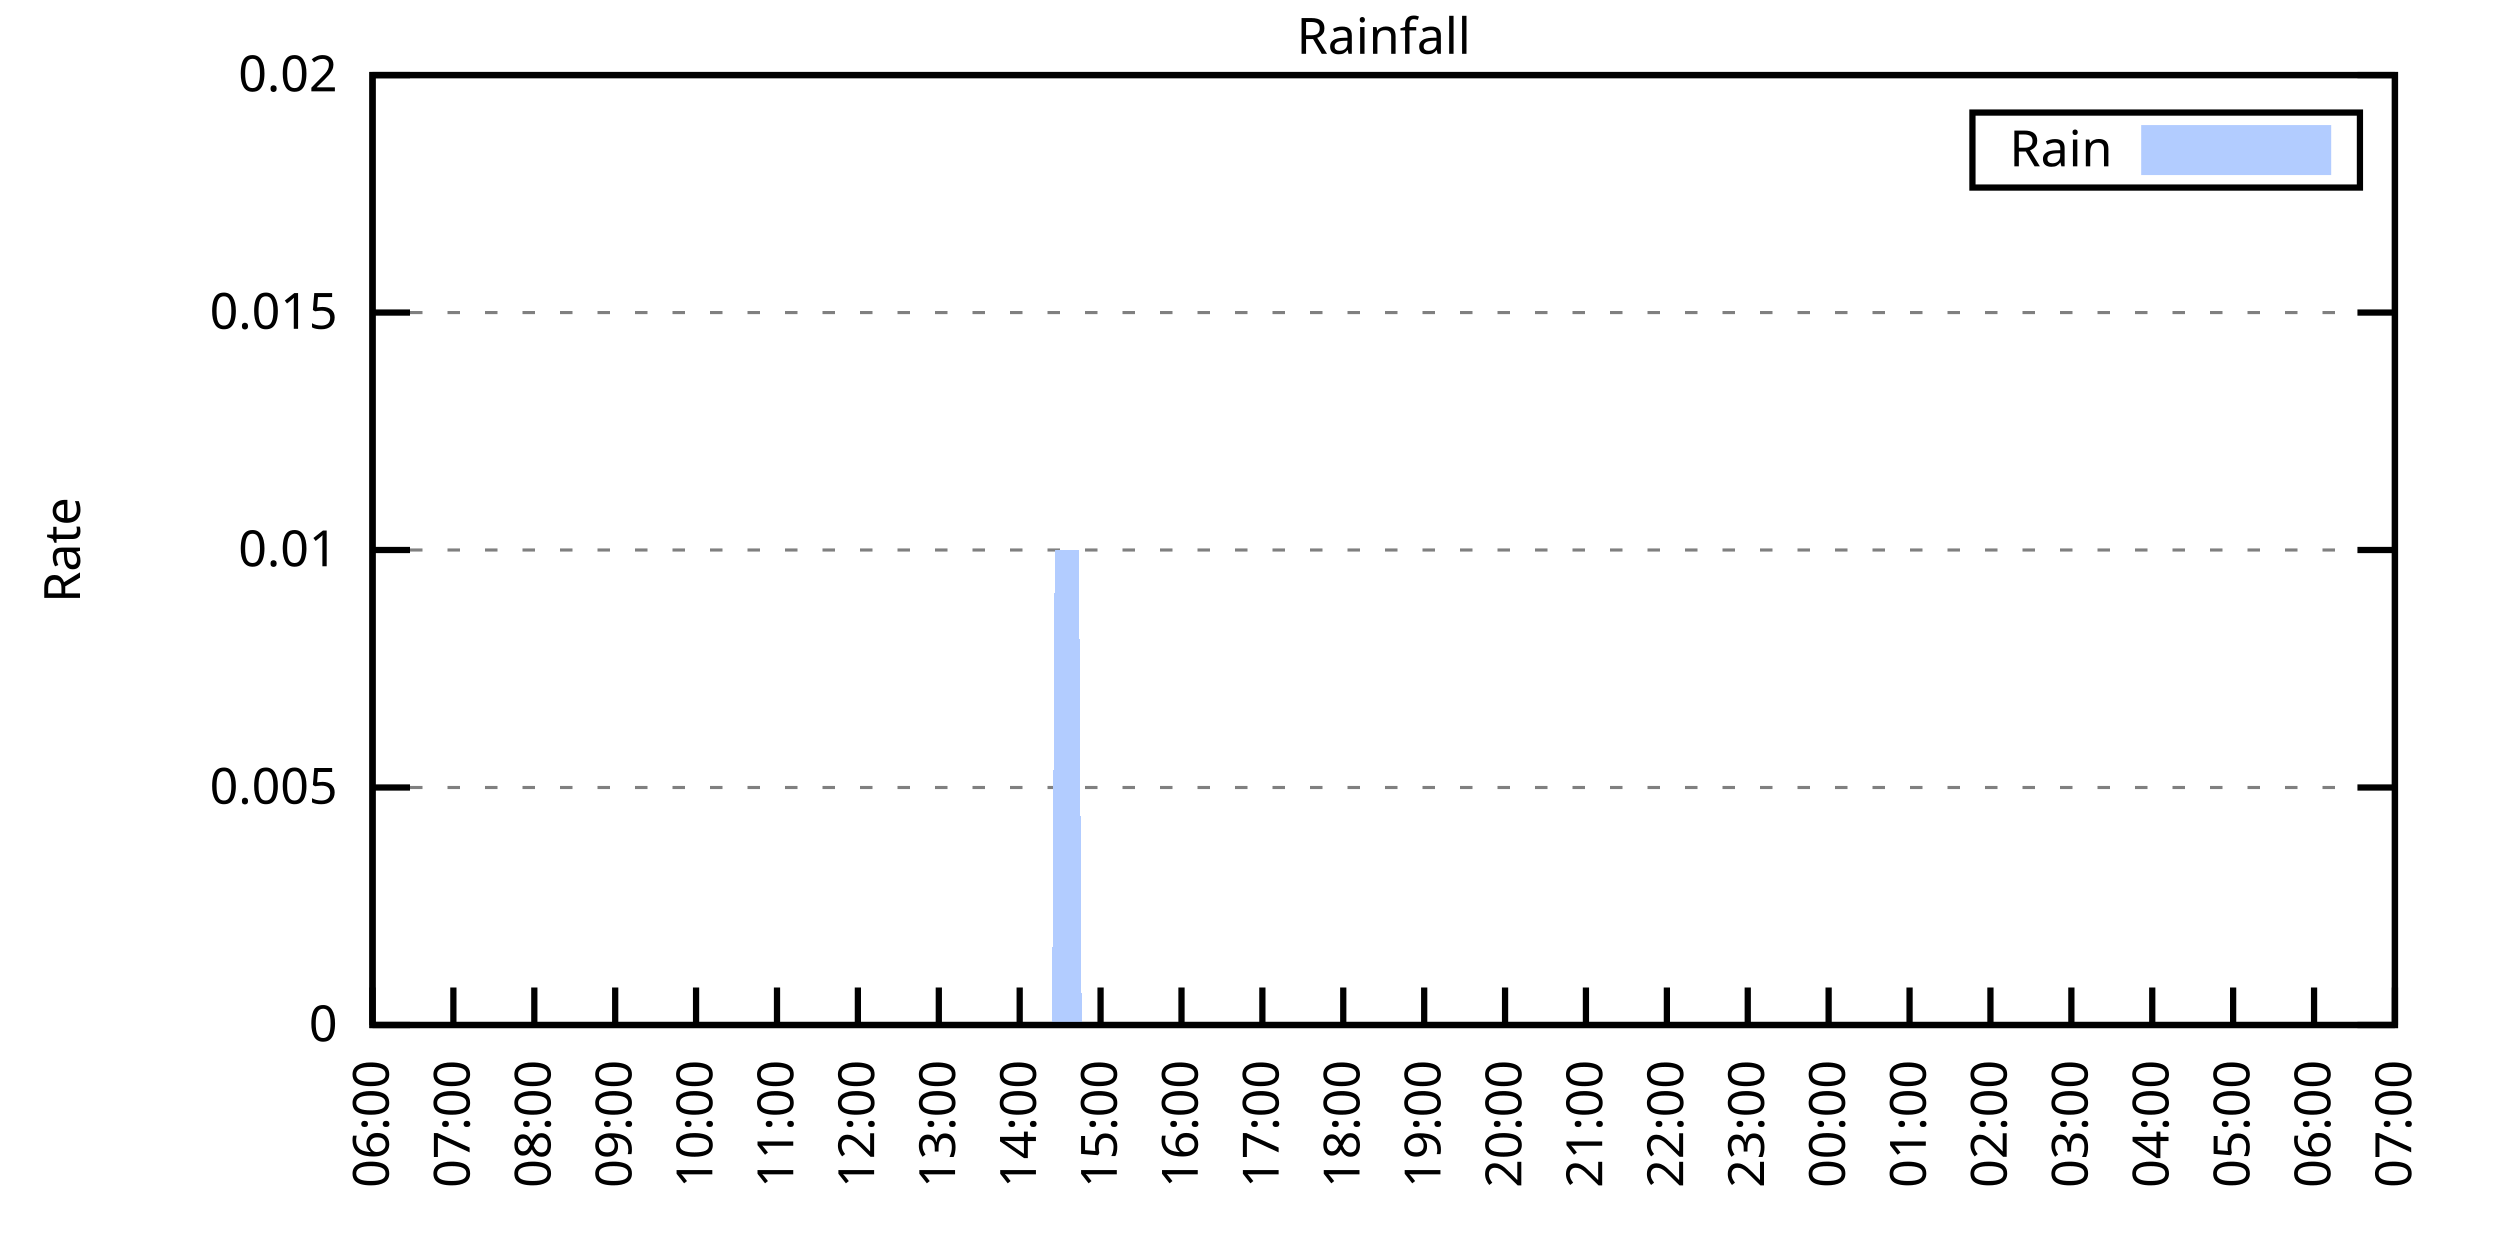
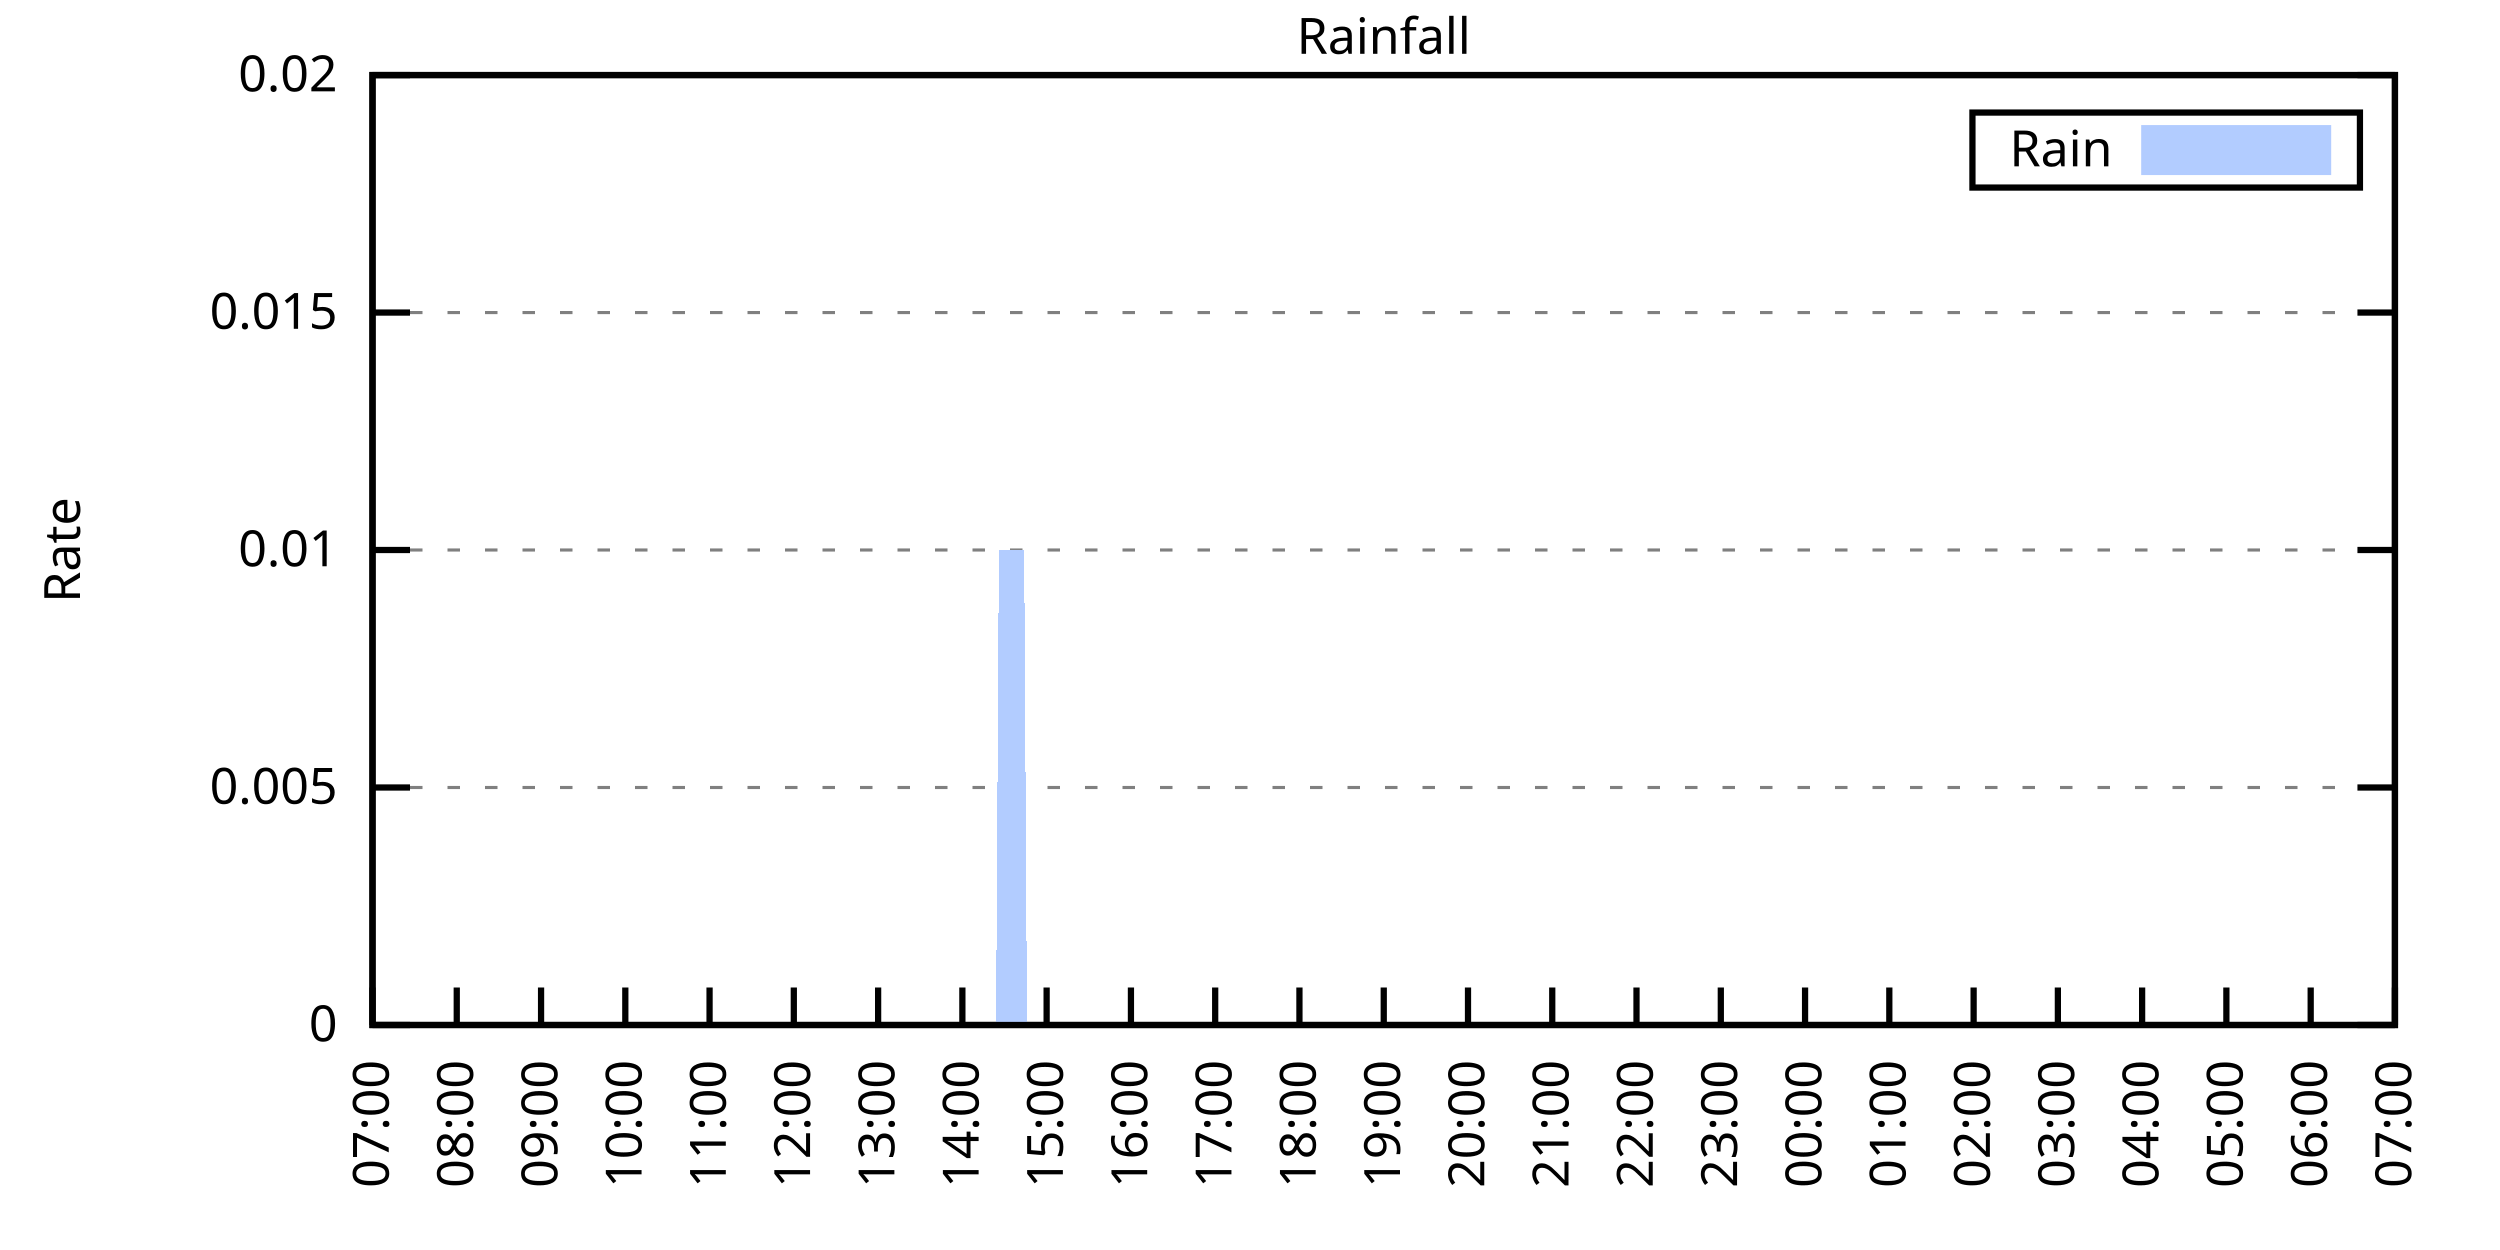
<svg xmlns="http://www.w3.org/2000/svg" xmlns:xlink="http://www.w3.org/1999/xlink" width="400" height="200" viewBox="0 0 400 200">
  <g id="gnuplot_canvas">
    <rect x="0" y="0" width="400" height="200" fill="none" />
    <defs>
      <circle id="gpDot" r="0.5" stroke-width="0.5" stroke="currentColor" />
      <path id="gpPt0" stroke-width="0.333" stroke="currentColor" d="M-1,0 h2 M0,-1 v2" />
      <path id="gpPt1" stroke-width="0.333" stroke="currentColor" d="M-1,-1 L1,1 M1,-1 L-1,1" />
      <path id="gpPt2" stroke-width="0.333" stroke="currentColor" d="M-1,0 L1,0 M0,-1 L0,1 M-1,-1 L1,1 M-1,1 L1,-1" />
      <rect id="gpPt3" stroke-width="0.333" stroke="currentColor" x="-1" y="-1" width="2" height="2" />
      <rect id="gpPt4" stroke-width="0.333" stroke="currentColor" fill="currentColor" x="-1" y="-1" width="2" height="2" />
      <circle id="gpPt5" stroke-width="0.333" stroke="currentColor" cx="0" cy="0" r="1" />
      <use xlink:href="#gpPt5" id="gpPt6" fill="currentColor" stroke="none" />
      <path id="gpPt7" stroke-width="0.333" stroke="currentColor" d="M0,-1.33 L-1.33,0.67 L1.33,0.67 z" />
      <use xlink:href="#gpPt7" id="gpPt8" fill="currentColor" stroke="none" />
      <use xlink:href="#gpPt7" id="gpPt9" stroke="currentColor" transform="rotate(180)" />
      <use xlink:href="#gpPt9" id="gpPt10" fill="currentColor" stroke="none" />
      <use xlink:href="#gpPt3" id="gpPt11" stroke="currentColor" transform="rotate(45)" />
      <use xlink:href="#gpPt11" id="gpPt12" fill="currentColor" stroke="none" />
      <path id="gpPt13" stroke-width="0.333" stroke="currentColor" d="M0,1.330 L1.265,0.411 L0.782,-1.067 L-0.782,-1.076 L-1.265,0.411 z" />
      <use xlink:href="#gpPt13" id="gpPt14" fill="currentColor" stroke="none" />
      <filter id="textbox" filterUnits="objectBoundingBox" x="0" y="0" height="1" width="1">
        <feFlood flood-color="white" flood-opacity="1" result="bgnd" />
        <feComposite in="SourceGraphic" in2="bgnd" operator="atop" />
      </filter>
      <filter id="greybox" filterUnits="objectBoundingBox" x="0" y="0" height="1" width="1">
        <feFlood flood-color="lightgrey" flood-opacity="1" result="grey" />
        <feComposite in="SourceGraphic" in2="grey" operator="atop" />
      </filter>
    </defs>
    <g fill="none" color="white" stroke="currentColor" stroke-width="1.00" stroke-linecap="butt" stroke-linejoin="miter">
</g>
    <g fill="none" color="black" stroke="currentColor" stroke-width="1.00" stroke-linecap="butt" stroke-linejoin="miter">
      <g stroke="none" shape-rendering="crispEdges">
        <polygon fill="rgb(255, 255, 255)" points="59.60,164.00 383.18,164.00 383.18,12.02 59.60,12.02 " />
      </g>
    </g>
    <g fill="none" color="black" stroke="currentColor" stroke-width="1.00" stroke-linecap="butt" stroke-linejoin="miter">
</g>
    <g fill="none" color="black" stroke="black" stroke-width="0.50" stroke-linecap="butt" stroke-linejoin="miter">
</g>
    <g fill="none" color="gray" stroke="currentColor" stroke-width="0.50" stroke-linecap="butt" stroke-linejoin="miter">
      <path stroke="gray" stroke-dasharray="2,4" class="gridline" d="M59.60,164.00 L383.19,164.00  " />
    </g>
    <g fill="none" color="gray" stroke="gray" stroke-width="1.00" stroke-linecap="butt" stroke-linejoin="miter">
</g>
    <g fill="none" color="black" stroke="currentColor" stroke-width="1.00" stroke-linecap="butt" stroke-linejoin="miter">
      <path stroke="black" d="M59.60,164.00 L65.60,164.00 M383.19,164.00 L377.19,164.00  " />
      <g transform="translate(54.00,166.60)" stroke="none" fill="black" font-family="Sans" font-size="8.00" text-anchor="end">
        <text>
          <tspan font-family="Sans"> 0</tspan>
        </text>
      </g>
    </g>
    <g fill="none" color="black" stroke="currentColor" stroke-width="1.00" stroke-linecap="butt" stroke-linejoin="miter">
</g>
    <g fill="none" color="black" stroke="black" stroke-width="0.50" stroke-linecap="butt" stroke-linejoin="miter">
</g>
    <g fill="none" color="gray" stroke="currentColor" stroke-width="0.50" stroke-linecap="butt" stroke-linejoin="miter">
      <path stroke="gray" stroke-dasharray="2,4" class="gridline" d="M59.60,126.00 L383.19,126.00  " />
    </g>
    <g fill="none" color="gray" stroke="gray" stroke-width="1.00" stroke-linecap="butt" stroke-linejoin="miter">
</g>
    <g fill="none" color="black" stroke="currentColor" stroke-width="1.00" stroke-linecap="butt" stroke-linejoin="miter">
      <path stroke="black" d="M59.60,126.00 L65.60,126.00 M383.19,126.00 L377.19,126.00  " />
      <g transform="translate(54.00,128.60)" stroke="none" fill="black" font-family="Sans" font-size="8.00" text-anchor="end">
        <text>
          <tspan font-family="Sans"> 0.005</tspan>
        </text>
      </g>
    </g>
    <g fill="none" color="black" stroke="currentColor" stroke-width="1.00" stroke-linecap="butt" stroke-linejoin="miter">
</g>
    <g fill="none" color="black" stroke="black" stroke-width="0.50" stroke-linecap="butt" stroke-linejoin="miter">
</g>
    <g fill="none" color="gray" stroke="currentColor" stroke-width="0.50" stroke-linecap="butt" stroke-linejoin="miter">
      <path stroke="gray" stroke-dasharray="2,4" class="gridline" d="M59.60,88.00 L383.19,88.00  " />
    </g>
    <g fill="none" color="gray" stroke="gray" stroke-width="1.00" stroke-linecap="butt" stroke-linejoin="miter">
</g>
    <g fill="none" color="black" stroke="currentColor" stroke-width="1.00" stroke-linecap="butt" stroke-linejoin="miter">
      <path stroke="black" d="M59.60,88.00 L65.60,88.00 M383.19,88.00 L377.19,88.00  " />
      <g transform="translate(54.00,90.60)" stroke="none" fill="black" font-family="Sans" font-size="8.00" text-anchor="end">
        <text>
          <tspan font-family="Sans"> 0.01</tspan>
        </text>
      </g>
    </g>
    <g fill="none" color="black" stroke="currentColor" stroke-width="1.00" stroke-linecap="butt" stroke-linejoin="miter">
</g>
    <g fill="none" color="black" stroke="black" stroke-width="0.50" stroke-linecap="butt" stroke-linejoin="miter">
</g>
    <g fill="none" color="gray" stroke="currentColor" stroke-width="0.50" stroke-linecap="butt" stroke-linejoin="miter">
      <path stroke="gray" stroke-dasharray="2,4" class="gridline" d="M59.60,50.01 L383.19,50.01  " />
    </g>
    <g fill="none" color="gray" stroke="gray" stroke-width="1.00" stroke-linecap="butt" stroke-linejoin="miter">
</g>
    <g fill="none" color="black" stroke="currentColor" stroke-width="1.00" stroke-linecap="butt" stroke-linejoin="miter">
      <path stroke="black" d="M59.60,50.01 L65.60,50.01 M383.19,50.01 L377.19,50.01  " />
      <g transform="translate(54.00,52.61)" stroke="none" fill="black" font-family="Sans" font-size="8.00" text-anchor="end">
        <text>
          <tspan font-family="Sans"> 0.015</tspan>
        </text>
      </g>
    </g>
    <g fill="none" color="black" stroke="currentColor" stroke-width="1.00" stroke-linecap="butt" stroke-linejoin="miter">
</g>
    <g fill="none" color="black" stroke="black" stroke-width="0.50" stroke-linecap="butt" stroke-linejoin="miter">
</g>
    <g fill="none" color="gray" stroke="currentColor" stroke-width="0.50" stroke-linecap="butt" stroke-linejoin="miter">
      <path stroke="gray" stroke-dasharray="2,4" class="gridline" d="M59.60,12.01 L383.19,12.01  " />
    </g>
    <g fill="none" color="gray" stroke="gray" stroke-width="1.00" stroke-linecap="butt" stroke-linejoin="miter">
</g>
    <g fill="none" color="black" stroke="currentColor" stroke-width="1.00" stroke-linecap="butt" stroke-linejoin="miter">
      <path stroke="black" d="M59.60,12.01 L65.60,12.01 M383.19,12.01 L377.19,12.01  " />
      <g transform="translate(54.00,14.61)" stroke="none" fill="black" font-family="Sans" font-size="8.00" text-anchor="end">
        <text>
          <tspan font-family="Sans"> 0.02</tspan>
        </text>
      </g>
    </g>
    <g fill="none" color="black" stroke="currentColor" stroke-width="1.00" stroke-linecap="butt" stroke-linejoin="miter">
      <path stroke="black" d="M59.60,164.00 L59.60,158.00  " />
      <g transform="translate(62.20,169.60) rotate(270.00)" stroke="none" fill="black" font-family="Sans" font-size="8.00" text-anchor="end">
        <text>
-           <tspan font-family="Sans">06:00</tspan>
-         </text>
-       </g>
-     </g>
-     <g fill="none" color="black" stroke="currentColor" stroke-width="1.00" stroke-linecap="butt" stroke-linejoin="miter">
-       <path stroke="black" d="M72.54,164.00 L72.54,158.00  " />
-       <g transform="translate(75.14,169.60) rotate(270.00)" stroke="none" fill="black" font-family="Sans" font-size="8.00" text-anchor="end">
-         <text>
          <tspan font-family="Sans">07:00</tspan>
        </text>
      </g>
    </g>
    <g fill="none" color="black" stroke="currentColor" stroke-width="1.00" stroke-linecap="butt" stroke-linejoin="miter">
-       <path stroke="black" d="M85.49,164.00 L85.49,158.00  " />
-       <g transform="translate(88.09,169.60) rotate(270.00)" stroke="none" fill="black" font-family="Sans" font-size="8.00" text-anchor="end">
+       <path stroke="black" d="M73.08,164.00 L73.08,158.00  " />
+       <g transform="translate(75.68,169.60) rotate(270.00)" stroke="none" fill="black" font-family="Sans" font-size="8.00" text-anchor="end">
        <text>
          <tspan font-family="Sans">08:00</tspan>
        </text>
      </g>
    </g>
    <g fill="none" color="black" stroke="currentColor" stroke-width="1.00" stroke-linecap="butt" stroke-linejoin="miter">
-       <path stroke="black" d="M98.43,164.00 L98.43,158.00  " />
-       <g transform="translate(101.03,169.60) rotate(270.00)" stroke="none" fill="black" font-family="Sans" font-size="8.00" text-anchor="end">
+       <path stroke="black" d="M86.57,164.00 L86.57,158.00  " />
+       <g transform="translate(89.17,169.60) rotate(270.00)" stroke="none" fill="black" font-family="Sans" font-size="8.00" text-anchor="end">
        <text>
          <tspan font-family="Sans">09:00</tspan>
        </text>
      </g>
    </g>
    <g fill="none" color="black" stroke="currentColor" stroke-width="1.00" stroke-linecap="butt" stroke-linejoin="miter">
-       <path stroke="black" d="M111.37,164.00 L111.37,158.00  " />
-       <g transform="translate(113.97,169.60) rotate(270.00)" stroke="none" fill="black" font-family="Sans" font-size="8.00" text-anchor="end">
+       <path stroke="black" d="M100.05,164.00 L100.05,158.00  " />
+       <g transform="translate(102.65,169.60) rotate(270.00)" stroke="none" fill="black" font-family="Sans" font-size="8.00" text-anchor="end">
        <text>
          <tspan font-family="Sans">10:00</tspan>
        </text>
      </g>
    </g>
    <g fill="none" color="black" stroke="currentColor" stroke-width="1.00" stroke-linecap="butt" stroke-linejoin="miter">
-       <path stroke="black" d="M124.32,164.00 L124.32,158.00  " />
-       <g transform="translate(126.92,169.60) rotate(270.00)" stroke="none" fill="black" font-family="Sans" font-size="8.00" text-anchor="end">
+       <path stroke="black" d="M113.53,164.00 L113.53,158.00  " />
+       <g transform="translate(116.13,169.60) rotate(270.00)" stroke="none" fill="black" font-family="Sans" font-size="8.00" text-anchor="end">
        <text>
          <tspan font-family="Sans">11:00</tspan>
        </text>
      </g>
    </g>
    <g fill="none" color="black" stroke="currentColor" stroke-width="1.00" stroke-linecap="butt" stroke-linejoin="miter">
-       <path stroke="black" d="M137.26,164.00 L137.26,158.00  " />
-       <g transform="translate(139.86,169.60) rotate(270.00)" stroke="none" fill="black" font-family="Sans" font-size="8.00" text-anchor="end">
+       <path stroke="black" d="M127.01,164.00 L127.01,158.00  " />
+       <g transform="translate(129.61,169.60) rotate(270.00)" stroke="none" fill="black" font-family="Sans" font-size="8.00" text-anchor="end">
        <text>
          <tspan font-family="Sans">12:00</tspan>
        </text>
      </g>
    </g>
    <g fill="none" color="black" stroke="currentColor" stroke-width="1.00" stroke-linecap="butt" stroke-linejoin="miter">
-       <path stroke="black" d="M150.21,164.00 L150.21,158.00  " />
-       <g transform="translate(152.81,169.60) rotate(270.00)" stroke="none" fill="black" font-family="Sans" font-size="8.00" text-anchor="end">
+       <path stroke="black" d="M140.50,164.00 L140.50,158.00  " />
+       <g transform="translate(143.10,169.60) rotate(270.00)" stroke="none" fill="black" font-family="Sans" font-size="8.00" text-anchor="end">
        <text>
          <tspan font-family="Sans">13:00</tspan>
        </text>
      </g>
    </g>
    <g fill="none" color="black" stroke="currentColor" stroke-width="1.00" stroke-linecap="butt" stroke-linejoin="miter">
-       <path stroke="black" d="M163.15,164.00 L163.15,158.00  " />
-       <g transform="translate(165.75,169.60) rotate(270.00)" stroke="none" fill="black" font-family="Sans" font-size="8.00" text-anchor="end">
+       <path stroke="black" d="M153.98,164.00 L153.98,158.00  " />
+       <g transform="translate(156.58,169.60) rotate(270.00)" stroke="none" fill="black" font-family="Sans" font-size="8.00" text-anchor="end">
        <text>
          <tspan font-family="Sans">14:00</tspan>
        </text>
      </g>
    </g>
    <g fill="none" color="black" stroke="currentColor" stroke-width="1.00" stroke-linecap="butt" stroke-linejoin="miter">
-       <path stroke="black" d="M176.09,164.00 L176.09,158.00  " />
-       <g transform="translate(178.69,169.60) rotate(270.00)" stroke="none" fill="black" font-family="Sans" font-size="8.00" text-anchor="end">
+       <path stroke="black" d="M167.46,164.00 L167.46,158.00  " />
+       <g transform="translate(170.06,169.60) rotate(270.00)" stroke="none" fill="black" font-family="Sans" font-size="8.00" text-anchor="end">
        <text>
          <tspan font-family="Sans">15:00</tspan>
        </text>
      </g>
    </g>
    <g fill="none" color="black" stroke="currentColor" stroke-width="1.00" stroke-linecap="butt" stroke-linejoin="miter">
-       <path stroke="black" d="M189.04,164.00 L189.04,158.00  " />
-       <g transform="translate(191.64,169.60) rotate(270.00)" stroke="none" fill="black" font-family="Sans" font-size="8.00" text-anchor="end">
+       <path stroke="black" d="M180.95,164.00 L180.95,158.00  " />
+       <g transform="translate(183.55,169.60) rotate(270.00)" stroke="none" fill="black" font-family="Sans" font-size="8.00" text-anchor="end">
        <text>
          <tspan font-family="Sans">16:00</tspan>
        </text>
      </g>
    </g>
    <g fill="none" color="black" stroke="currentColor" stroke-width="1.00" stroke-linecap="butt" stroke-linejoin="miter">
-       <path stroke="black" d="M201.98,164.00 L201.98,158.00  " />
-       <g transform="translate(204.58,169.60) rotate(270.00)" stroke="none" fill="black" font-family="Sans" font-size="8.00" text-anchor="end">
+       <path stroke="black" d="M194.43,164.00 L194.43,158.00  " />
+       <g transform="translate(197.03,169.60) rotate(270.00)" stroke="none" fill="black" font-family="Sans" font-size="8.00" text-anchor="end">
        <text>
          <tspan font-family="Sans">17:00</tspan>
        </text>
      </g>
    </g>
    <g fill="none" color="black" stroke="currentColor" stroke-width="1.00" stroke-linecap="butt" stroke-linejoin="miter">
-       <path stroke="black" d="M214.92,164.00 L214.92,158.00  " />
-       <g transform="translate(217.52,169.60) rotate(270.00)" stroke="none" fill="black" font-family="Sans" font-size="8.00" text-anchor="end">
+       <path stroke="black" d="M207.91,164.00 L207.91,158.00  " />
+       <g transform="translate(210.51,169.60) rotate(270.00)" stroke="none" fill="black" font-family="Sans" font-size="8.00" text-anchor="end">
        <text>
          <tspan font-family="Sans">18:00</tspan>
        </text>
      </g>
    </g>
    <g fill="none" color="black" stroke="currentColor" stroke-width="1.00" stroke-linecap="butt" stroke-linejoin="miter">
-       <path stroke="black" d="M227.87,164.00 L227.87,158.00  " />
-       <g transform="translate(230.47,169.60) rotate(270.00)" stroke="none" fill="black" font-family="Sans" font-size="8.00" text-anchor="end">
+       <path stroke="black" d="M221.40,164.00 L221.40,158.00  " />
+       <g transform="translate(224.00,169.60) rotate(270.00)" stroke="none" fill="black" font-family="Sans" font-size="8.00" text-anchor="end">
        <text>
          <tspan font-family="Sans">19:00</tspan>
        </text>
      </g>
    </g>
    <g fill="none" color="black" stroke="currentColor" stroke-width="1.00" stroke-linecap="butt" stroke-linejoin="miter">
-       <path stroke="black" d="M240.81,164.00 L240.81,158.00  " />
-       <g transform="translate(243.41,169.60) rotate(270.00)" stroke="none" fill="black" font-family="Sans" font-size="8.00" text-anchor="end">
+       <path stroke="black" d="M234.88,164.00 L234.88,158.00  " />
+       <g transform="translate(237.48,169.60) rotate(270.00)" stroke="none" fill="black" font-family="Sans" font-size="8.00" text-anchor="end">
        <text>
          <tspan font-family="Sans">20:00</tspan>
        </text>
      </g>
    </g>
    <g fill="none" color="black" stroke="currentColor" stroke-width="1.00" stroke-linecap="butt" stroke-linejoin="miter">
-       <path stroke="black" d="M253.75,164.00 L253.75,158.00  " />
-       <g transform="translate(256.35,169.60) rotate(270.00)" stroke="none" fill="black" font-family="Sans" font-size="8.00" text-anchor="end">
+       <path stroke="black" d="M248.36,164.00 L248.36,158.00  " />
+       <g transform="translate(250.96,169.60) rotate(270.00)" stroke="none" fill="black" font-family="Sans" font-size="8.00" text-anchor="end">
        <text>
          <tspan font-family="Sans">21:00</tspan>
        </text>
      </g>
    </g>
    <g fill="none" color="black" stroke="currentColor" stroke-width="1.00" stroke-linecap="butt" stroke-linejoin="miter">
-       <path stroke="black" d="M266.70,164.00 L266.70,158.00  " />
-       <g transform="translate(269.30,169.60) rotate(270.00)" stroke="none" fill="black" font-family="Sans" font-size="8.00" text-anchor="end">
+       <path stroke="black" d="M261.84,164.00 L261.84,158.00  " />
+       <g transform="translate(264.44,169.60) rotate(270.00)" stroke="none" fill="black" font-family="Sans" font-size="8.00" text-anchor="end">
        <text>
          <tspan font-family="Sans">22:00</tspan>
        </text>
      </g>
    </g>
    <g fill="none" color="black" stroke="currentColor" stroke-width="1.00" stroke-linecap="butt" stroke-linejoin="miter">
-       <path stroke="black" d="M279.64,164.00 L279.64,158.00  " />
-       <g transform="translate(282.24,169.60) rotate(270.00)" stroke="none" fill="black" font-family="Sans" font-size="8.00" text-anchor="end">
+       <path stroke="black" d="M275.33,164.00 L275.33,158.00  " />
+       <g transform="translate(277.93,169.60) rotate(270.00)" stroke="none" fill="black" font-family="Sans" font-size="8.00" text-anchor="end">
        <text>
          <tspan font-family="Sans">23:00</tspan>
        </text>
      </g>
    </g>
    <g fill="none" color="black" stroke="currentColor" stroke-width="1.00" stroke-linecap="butt" stroke-linejoin="miter">
-       <path stroke="black" d="M292.58,164.00 L292.58,158.00  " />
-       <g transform="translate(295.18,169.60) rotate(270.00)" stroke="none" fill="black" font-family="Sans" font-size="8.00" text-anchor="end">
+       <path stroke="black" d="M288.81,164.00 L288.81,158.00  " />
+       <g transform="translate(291.41,169.60) rotate(270.00)" stroke="none" fill="black" font-family="Sans" font-size="8.00" text-anchor="end">
        <text>
          <tspan font-family="Sans">00:00</tspan>
        </text>
      </g>
    </g>
    <g fill="none" color="black" stroke="currentColor" stroke-width="1.00" stroke-linecap="butt" stroke-linejoin="miter">
-       <path stroke="black" d="M305.53,164.00 L305.53,158.00  " />
-       <g transform="translate(308.13,169.60) rotate(270.00)" stroke="none" fill="black" font-family="Sans" font-size="8.00" text-anchor="end">
+       <path stroke="black" d="M302.29,164.00 L302.29,158.00  " />
+       <g transform="translate(304.89,169.60) rotate(270.00)" stroke="none" fill="black" font-family="Sans" font-size="8.00" text-anchor="end">
        <text>
          <tspan font-family="Sans">01:00</tspan>
        </text>
      </g>
    </g>
    <g fill="none" color="black" stroke="currentColor" stroke-width="1.00" stroke-linecap="butt" stroke-linejoin="miter">
-       <path stroke="black" d="M318.47,164.00 L318.47,158.00  " />
-       <g transform="translate(321.07,169.60) rotate(270.00)" stroke="none" fill="black" font-family="Sans" font-size="8.00" text-anchor="end">
+       <path stroke="black" d="M315.78,164.00 L315.78,158.00  " />
+       <g transform="translate(318.38,169.60) rotate(270.00)" stroke="none" fill="black" font-family="Sans" font-size="8.00" text-anchor="end">
        <text>
          <tspan font-family="Sans">02:00</tspan>
        </text>
      </g>
    </g>
    <g fill="none" color="black" stroke="currentColor" stroke-width="1.00" stroke-linecap="butt" stroke-linejoin="miter">
-       <path stroke="black" d="M331.42,164.00 L331.42,158.00  " />
-       <g transform="translate(334.02,169.60) rotate(270.00)" stroke="none" fill="black" font-family="Sans" font-size="8.00" text-anchor="end">
+       <path stroke="black" d="M329.26,164.00 L329.26,158.00  " />
+       <g transform="translate(331.86,169.60) rotate(270.00)" stroke="none" fill="black" font-family="Sans" font-size="8.00" text-anchor="end">
        <text>
          <tspan font-family="Sans">03:00</tspan>
        </text>
      </g>
    </g>
    <g fill="none" color="black" stroke="currentColor" stroke-width="1.00" stroke-linecap="butt" stroke-linejoin="miter">
-       <path stroke="black" d="M344.36,164.00 L344.36,158.00  " />
-       <g transform="translate(346.96,169.60) rotate(270.00)" stroke="none" fill="black" font-family="Sans" font-size="8.00" text-anchor="end">
+       <path stroke="black" d="M342.74,164.00 L342.74,158.00  " />
+       <g transform="translate(345.34,169.60) rotate(270.00)" stroke="none" fill="black" font-family="Sans" font-size="8.00" text-anchor="end">
        <text>
          <tspan font-family="Sans">04:00</tspan>
        </text>
      </g>
    </g>
    <g fill="none" color="black" stroke="currentColor" stroke-width="1.00" stroke-linecap="butt" stroke-linejoin="miter">
-       <path stroke="black" d="M357.30,164.00 L357.30,158.00  " />
-       <g transform="translate(359.90,169.60) rotate(270.00)" stroke="none" fill="black" font-family="Sans" font-size="8.00" text-anchor="end">
+       <path stroke="black" d="M356.22,164.00 L356.22,158.00  " />
+       <g transform="translate(358.82,169.60) rotate(270.00)" stroke="none" fill="black" font-family="Sans" font-size="8.00" text-anchor="end">
        <text>
          <tspan font-family="Sans">05:00</tspan>
        </text>
      </g>
    </g>
    <g fill="none" color="black" stroke="currentColor" stroke-width="1.00" stroke-linecap="butt" stroke-linejoin="miter">
-       <path stroke="black" d="M370.25,164.00 L370.25,158.00  " />
-       <g transform="translate(372.85,169.60) rotate(270.00)" stroke="none" fill="black" font-family="Sans" font-size="8.00" text-anchor="end">
+       <path stroke="black" d="M369.71,164.00 L369.71,158.00  " />
+       <g transform="translate(372.31,169.60) rotate(270.00)" stroke="none" fill="black" font-family="Sans" font-size="8.00" text-anchor="end">
        <text>
          <tspan font-family="Sans">06:00</tspan>
        </text>
      </g>
    </g>
    <g fill="none" color="black" stroke="currentColor" stroke-width="1.00" stroke-linecap="butt" stroke-linejoin="miter">
      <path stroke="black" d="M383.19,164.00 L383.19,158.00  " />
      <g transform="translate(385.79,169.60) rotate(270.00)" stroke="none" fill="black" font-family="Sans" font-size="8.00" text-anchor="end">
        <text>
          <tspan font-family="Sans">07:00</tspan>
        </text>
      </g>
    </g>
    <g fill="none" color="black" stroke="currentColor" stroke-width="1.00" stroke-linecap="butt" stroke-linejoin="miter">
</g>
    <g fill="none" color="black" stroke="currentColor" stroke-width="1.00" stroke-linecap="butt" stroke-linejoin="miter">
      <path stroke="black" d="M59.60,12.01 L59.60,164.00 L383.19,164.00 L383.19,12.01 L59.60,12.01 Z  " />
    </g>
    <g fill="none" color="black" stroke="currentColor" stroke-width="1.00" stroke-linecap="butt" stroke-linejoin="miter">
</g>
    <g fill="none" color="black" stroke="currentColor" stroke-width="1.00" stroke-linecap="butt" stroke-linejoin="miter">
      <path stroke="black" d="M315.59,30.01 L315.59,18.01 L377.59,18.01 L377.59,30.01 L315.59,30.01 Z  " />
    </g>
    <g id="Rainfall_plot_1">
      <g fill="none" color="white" stroke="black" stroke-width="2.00" stroke-linecap="butt" stroke-linejoin="miter">
</g>
      <g fill="none" color="black" stroke="currentColor" stroke-width="2.00" stroke-linecap="butt" stroke-linejoin="miter">
        <g transform="translate(337.99,26.61)" stroke="none" fill="black" font-family="Sans" font-size="8.00" text-anchor="end">
          <text>
            <tspan font-family="Sans">Rain</tspan>
          </text>
        </g>
      </g>
      <g fill="none" color="black" stroke="currentColor" stroke-width="2.00" stroke-linecap="butt" stroke-linejoin="miter">
        <g stroke="none" shape-rendering="crispEdges">
          <polygon fill="rgb(178, 204, 255)" points="343.59,27.01 371.99,27.01 371.99,21.01 343.59,21.01 " />
        </g>
        <path stroke="rgb(178, 204, 255)" d="M343.59,27.01 L371.99,27.01 L371.99,21.01 L343.59,21.01 L343.59,27.01 Z  " />
      </g>
      <g fill="none" color="black" stroke="currentColor" stroke-width="2.00" stroke-linecap="butt" stroke-linejoin="miter">
        <g stroke="none" shape-rendering="crispEdges">
-           <polygon fill="rgb(178, 204, 255)" points="69.52,164.00 69.95,164.00 70.39,164.00 70.82,164.00 71.25,164.00 71.68,164.00 72.11,164.00 72.54,164.00 72.98,164.00 73.41,164.00 73.84,164.00 74.27,164.00 74.70,164.00 75.13,164.00 75.56,164.00 76.00,164.00 76.43,164.00 76.86,164.00 77.29,164.00 77.72,164.00 78.15,164.00 78.58,164.00 79.02,164.00 79.45,164.00 79.88,164.00 80.31,164.00 80.74,164.00 81.17,164.00 81.60,164.00 82.04,164.00 82.47,164.00 82.90,164.00 83.33,164.00 83.76,164.00 84.19,164.00 84.62,164.00 85.06,164.00 85.49,164.00 85.92,164.00 86.35,164.00 86.78,164.00 87.21,164.00 87.64,164.00 88.08,164.00 88.51,164.00 88.94,164.00 89.37,164.00 89.80,164.00 90.23,164.00 90.66,164.00 91.10,164.00 91.53,164.00 91.96,164.00 92.39,164.00 92.82,164.00 93.25,164.00 93.68,164.00 94.12,164.00 94.55,164.00 94.98,164.00 95.41,164.00 95.84,164.00 96.27,164.00 96.70,164.00 97.14,164.00 97.57,164.00 98.00,164.00 98.43,164.00 98.86,164.00 99.29,164.00 99.73,164.00 100.16,164.00 100.59,164.00 101.02,164.00 101.45,164.00 101.88,164.00 102.31,164.00 102.75,164.00 103.18,164.00 103.61,164.00 104.04,164.00 104.47,164.00 104.90,164.00 105.33,164.00 105.77,164.00 106.20,164.00 106.63,164.00 107.06,164.00 107.49,164.00 107.92,164.00 108.35,164.00 108.79,164.00 109.22,164.00 109.65,164.00 110.08,164.00 110.51,164.00 110.94,164.00 111.37,164.00 111.81,164.00 112.24,164.00 112.67,164.00 113.10,164.00 113.53,164.00 113.96,164.00 114.39,164.00 114.83,164.00 115.26,164.00 115.69,164.00 116.12,164.00 116.55,164.00 116.98,164.00 117.41,164.00 117.85,164.00 118.28,164.00 118.71,164.00 119.14,164.00 119.57,164.00 120.00,164.00 120.43,164.00 120.87,164.00 121.30,164.00 121.73,164.00 122.16,164.00 122.59,164.00 123.02,164.00 123.46,164.00 123.89,164.00 124.32,164.00 124.75,164.00 125.18,164.00 125.61,164.00 126.04,164.00 126.48,164.00 126.91,164.00 127.34,164.00 127.77,164.00 128.20,164.00 128.63,164.00 129.06,164.00 129.50,164.00 129.93,164.00 130.36,164.00 130.79,164.00 131.22,164.00 131.65,164.00 132.08,164.00 132.52,164.00 132.95,164.00 133.38,164.00 133.81,164.00 134.24,164.00 134.67,164.00 135.10,164.00 135.54,164.00 135.97,164.00 136.40,164.00 136.83,164.00 137.26,164.00 137.69,164.00 138.12,164.00 138.56,164.00 138.99,164.00 139.42,164.00 139.85,164.00 140.28,164.00 140.71,164.00 141.14,164.00 141.58,164.00 142.01,164.00 142.44,164.00 142.87,164.00 143.30,164.00 143.73,164.00 144.16,164.00 144.60,164.00 145.03,164.00 145.46,164.00 145.89,164.00 146.32,164.00 146.75,164.00 147.19,164.00 147.62,164.00 148.05,164.00 148.48,164.00 148.91,164.00 149.34,164.00 149.77,164.00 150.21,164.00 150.64,164.00 151.07,164.00 151.50,164.00 151.93,164.00 152.36,164.00 152.79,164.00 153.23,164.00 153.66,164.00 154.09,164.00 154.52,164.00 154.95,164.00 155.38,164.00 155.81,164.00 156.25,164.00 156.68,164.00 157.11,164.00 157.54,164.00 157.97,164.00 158.40,164.00 158.83,164.00 159.27,164.00 159.70,164.00 160.13,164.00 160.56,164.00 160.99,164.00 161.42,164.00 161.85,164.00 162.29,164.00 162.72,164.00 163.15,164.00 163.58,164.00 164.01,164.00 164.44,164.00 164.87,164.00 165.31,164.00 165.74,164.00 166.17,164.00 166.60,164.00 167.03,164.00 167.46,164.00 167.89,164.00 168.33,164.00 168.76,88.00 169.19,88.00 169.62,88.00 170.05,88.00 170.48,88.00 170.91,88.00 171.35,88.00 171.78,88.00 172.21,88.00 172.64,88.00 173.07,164.00 173.50,164.00 173.94,164.00 174.37,164.00 174.80,164.00 175.23,164.00 175.66,164.00 176.09,164.00 176.52,164.00 176.96,164.00 177.39,164.00 177.82,164.00 178.25,164.00 178.68,164.00 179.11,164.00 179.54,164.00 179.98,164.00 180.41,164.00 180.84,164.00 181.27,164.00 181.70,164.00 182.13,164.00 182.56,164.00 183.00,164.00 183.43,164.00 183.86,164.00 184.29,164.00 184.72,164.00 185.15,164.00 185.58,164.00 186.02,164.00 186.45,164.00 186.88,164.00 187.31,164.00 187.74,164.00 188.17,164.00 188.60,164.00 189.04,164.00 189.47,164.00 189.90,164.00 190.33,164.00 190.76,164.00 191.19,164.00 191.62,164.00 192.06,164.00 192.49,164.00 192.92,164.00 193.35,164.00 193.78,164.00 194.21,164.00 194.64,164.00 195.08,164.00 195.51,164.00 195.94,164.00 196.37,164.00 196.80,164.00 197.23,164.00 197.67,164.00 198.10,164.00 198.53,164.00 198.96,164.00 199.39,164.00 199.82,164.00 200.25,164.00 200.69,164.00 201.12,164.00 201.55,164.00 201.98,164.00 202.41,164.00 202.84,164.00 203.27,164.00 203.71,164.00 204.14,164.00 204.57,164.00 205.00,164.00 205.43,164.00 205.86,164.00 206.29,164.00 206.73,164.00 207.16,164.00 207.59,164.00 208.02,164.00 208.45,164.00 208.88,164.00 209.31,164.00 209.75,164.00 210.18,164.00 210.61,164.00 211.04,164.00 211.47,164.00 211.90,164.00 212.33,164.00 212.77,164.00 213.20,164.00 213.63,164.00 214.06,164.00 214.49,164.00 214.92,164.00 215.35,164.00 215.79,164.00 216.22,164.00 216.65,164.00 217.08,164.00 217.51,164.00 217.94,164.00 218.37,164.00 218.81,164.00 219.24,164.00 219.67,164.00 220.10,164.00 220.53,164.00 220.96,164.00 221.40,164.00 221.83,164.00 222.26,164.00 222.69,164.00 223.12,164.00 223.55,164.00 223.98,164.00 224.42,164.00 224.85,164.00 225.28,164.00 225.71,164.00 226.14,164.00 226.57,164.00 227.00,164.00 227.44,164.00 227.87,164.00 228.30,164.00 228.73,164.00 229.16,164.00 229.59,164.00 230.02,164.00 230.46,164.00 230.89,164.00 231.32,164.00 231.75,164.00 232.18,164.00 232.61,164.00 233.04,164.00 233.48,164.00 233.91,164.00 234.34,164.00 234.77,164.00 235.20,164.00 235.63,164.00 236.06,164.00 236.50,164.00 236.93,164.00 237.36,164.00 237.79,164.00 238.22,164.00 238.65,164.00 239.08,164.00 239.52,164.00 239.95,164.00 240.38,164.00 240.81,164.00 241.24,164.00 241.67,164.00 242.10,164.00 242.54,164.00 242.97,164.00 243.40,164.00 243.83,164.00 244.26,164.00 244.69,164.00 245.12,164.00 245.56,164.00 245.99,164.00 246.42,164.00 246.85,164.00 247.28,164.00 247.71,164.00 248.15,164.00 248.58,164.00 249.01,164.00 249.44,164.00 249.87,164.00 250.30,164.00 250.73,164.00 251.17,164.00 251.60,164.00 252.03,164.00 252.46,164.00 252.89,164.00 253.32,164.00 253.75,164.00 254.19,164.00 254.62,164.00 255.05,164.00 255.48,164.00 255.91,164.00 256.34,164.00 256.77,164.00 257.21,164.00 257.64,164.00 258.07,164.00 258.50,164.00 258.93,164.00 259.36,164.00 259.79,164.00 260.23,164.00 260.66,164.00 261.09,164.00 261.52,164.00 261.95,164.00 262.38,164.00 262.81,164.00 263.25,164.00 263.68,164.00 264.11,164.00 264.54,164.00 264.97,164.00 265.40,164.00 265.83,164.00 266.27,164.00 266.70,164.00 267.13,164.00 267.56,164.00 267.99,164.00 268.42,164.00 268.85,164.00 269.29,164.00 269.72,164.00 270.15,164.00 270.58,164.00 271.01,164.00 271.44,164.00 271.88,164.00 272.31,164.00 272.74,164.00 273.17,164.00 273.60,164.00 274.03,164.00 274.46,164.00 274.90,164.00 275.33,164.00 275.76,164.00 276.19,164.00 276.62,164.00 277.05,164.00 277.48,164.00 277.92,164.00 278.35,164.00 278.78,164.00 279.21,164.00 279.64,164.00 280.07,164.00 280.50,164.00 280.94,164.00 281.37,164.00 281.80,164.00 282.23,164.00 282.66,164.00 283.09,164.00 283.52,164.00 283.96,164.00 284.39,164.00 284.82,164.00 285.25,164.00 285.68,164.00 286.11,164.00 286.54,164.00 286.98,164.00 287.41,164.00 287.84,164.00 288.27,164.00 288.70,164.00 289.13,164.00 289.56,164.00 290.00,164.00 290.43,164.00 290.86,164.00 291.29,164.00 291.72,164.00 292.15,164.00 292.58,164.00 293.02,164.00 293.45,164.00 293.88,164.00 294.31,164.00 294.74,164.00 295.17,164.00 295.60,164.00 296.04,164.00 296.47,164.00 296.90,164.00 297.33,164.00 297.76,164.00 298.19,164.00 298.63,164.00 299.06,164.00 299.49,164.00 299.92,164.00 300.35,164.00 300.78,164.00 301.21,164.00 301.65,164.00 302.08,164.00 302.51,164.00 302.94,164.00 303.37,164.00 303.80,164.00 304.23,164.00 304.67,164.00 305.10,164.00 305.53,164.00 305.96,164.00 306.39,164.00 306.82,164.00 307.25,164.00 307.69,164.00 308.12,164.00 308.55,164.00 308.98,164.00 309.41,164.00 309.84,164.00 310.27,164.00 310.71,164.00 311.14,164.00 311.57,164.00 312.00,164.00 312.43,164.00 312.86,164.00 313.29,164.00 313.73,164.00 314.16,164.00 314.59,164.00 315.02,164.00 315.45,164.00 315.88,164.00 316.31,164.00 316.75,164.00 317.18,164.00 317.61,164.00 318.04,164.00 318.47,164.00 318.90,164.00 319.33,164.00 319.77,164.00 320.20,164.00 320.63,164.00 321.06,164.00 321.49,164.00 321.92,164.00 322.36,164.00 322.79,164.00 323.22,164.00 323.65,164.00 324.08,164.00 324.51,164.00 324.94,164.00 325.38,164.00 325.81,164.00 326.24,164.00 326.67,164.00 327.10,164.00 327.53,164.00 327.96,164.00 328.40,164.00 328.83,164.00 329.26,164.00 329.69,164.00 330.12,164.00 330.55,164.00 330.98,164.00 331.42,164.00 331.85,164.00 332.28,164.00 332.71,164.00 333.14,164.00 333.57,164.00 334.00,164.00 334.44,164.00 334.87,164.00 335.30,164.00 335.73,164.00 336.16,164.00 336.59,164.00 337.02,164.00 337.46,164.00 337.89,164.00 338.32,164.00 338.75,164.00 339.18,164.00 339.61,164.00 340.04,164.00 340.48,164.00 340.91,164.00 341.34,164.00 341.77,164.00 342.20,164.00 342.63,164.00 343.06,164.00 343.50,164.00 343.93,164.00 344.36,164.00 344.79,164.00 345.22,164.00 345.65,164.00 346.09,164.00 346.52,164.00 346.95,164.00 347.38,164.00 347.81,164.00 348.24,164.00 348.67,164.00 349.11,164.00 349.54,164.00 349.97,164.00 350.40,164.00 350.83,164.00 351.26,164.00 351.69,164.00 352.13,164.00 352.56,164.00 352.99,164.00 353.42,164.00 353.85,164.00 354.28,164.00 354.71,164.00 355.15,164.00 355.58,164.00 356.01,164.00 356.44,164.00 356.87,164.00 357.30,164.00 357.73,164.00 358.17,164.00 358.60,164.00 359.03,164.00 359.46,164.00 359.89,164.00 360.32,164.00 360.75,164.00 361.19,164.00 361.62,164.00 362.05,164.00 362.48,164.00 362.91,164.00 363.34,164.00 363.77,164.00 364.21,164.00 364.64,164.00 365.07,164.00 365.50,164.00 365.93,164.00 366.36,164.00 366.79,164.00 367.23,164.00 367.66,164.00 368.09,164.00 368.52,164.00 368.95,164.00 369.38,164.00 369.81,164.00 370.25,164.00 370.68,164.00 371.11,164.00 371.54,164.00 371.97,164.00 372.40,164.00 372.84,164.00 373.27,164.00 373.70,164.00 374.13,164.00 374.56,164.00 374.99,164.00 375.42,164.00 375.86,164.00 376.29,164.00 376.72,164.00 377.15,164.00 377.58,164.00 378.01,164.00 378.44,164.00 378.88,164.00 379.31,164.00 379.74,164.00 379.74,164.00 69.52,164.00 " />
+           <polygon fill="rgb(178, 204, 255)" points="60.05,164.00 60.50,164.00 60.95,164.00 61.40,164.00 61.85,164.00 62.30,164.00 62.75,164.00 63.20,164.00 63.64,164.00 64.09,164.00 64.54,164.00 64.99,164.00 65.44,164.00 65.89,164.00 66.34,164.00 66.79,164.00 67.24,164.00 67.69,164.00 68.14,164.00 68.59,164.00 69.04,164.00 69.49,164.00 69.94,164.00 70.39,164.00 70.84,164.00 71.29,164.00 71.73,164.00 72.18,164.00 72.63,164.00 73.08,164.00 73.53,164.00 73.98,164.00 74.43,164.00 74.88,164.00 75.33,164.00 75.78,164.00 76.23,164.00 76.68,164.00 77.13,164.00 77.58,164.00 78.03,164.00 78.48,164.00 78.93,164.00 79.37,164.00 79.82,164.00 80.27,164.00 80.72,164.00 81.17,164.00 81.62,164.00 82.07,164.00 82.52,164.00 82.97,164.00 83.42,164.00 83.87,164.00 84.32,164.00 84.77,164.00 85.22,164.00 85.67,164.00 86.12,164.00 86.57,164.00 87.02,164.00 87.46,164.00 87.91,164.00 88.36,164.00 88.81,164.00 89.26,164.00 89.71,164.00 90.16,164.00 90.61,164.00 91.06,164.00 91.51,164.00 91.96,164.00 92.41,164.00 92.86,164.00 93.31,164.00 93.76,164.00 94.21,164.00 94.66,164.00 95.11,164.00 95.55,164.00 96.00,164.00 96.45,164.00 96.90,164.00 97.35,164.00 97.80,164.00 98.25,164.00 98.70,164.00 99.15,164.00 99.60,164.00 100.05,164.00 100.50,164.00 100.95,164.00 101.40,164.00 101.85,164.00 102.30,164.00 102.75,164.00 103.19,164.00 103.64,164.00 104.09,164.00 104.54,164.00 104.99,164.00 105.44,164.00 105.89,164.00 106.34,164.00 106.79,164.00 107.24,164.00 107.69,164.00 108.14,164.00 108.59,164.00 109.04,164.00 109.49,164.00 109.94,164.00 110.39,164.00 110.84,164.00 111.28,164.00 111.73,164.00 112.18,164.00 112.63,164.00 113.08,164.00 113.53,164.00 113.98,164.00 114.43,164.00 114.88,164.00 115.33,164.00 115.78,164.00 116.23,164.00 116.68,164.00 117.13,164.00 117.58,164.00 118.03,164.00 118.48,164.00 118.92,164.00 119.37,164.00 119.82,164.00 120.27,164.00 120.72,164.00 121.17,164.00 121.62,164.00 122.07,164.00 122.52,164.00 122.97,164.00 123.42,164.00 123.87,164.00 124.32,164.00 124.77,164.00 125.22,164.00 125.67,164.00 126.12,164.00 126.57,164.00 127.01,164.00 127.46,164.00 127.91,164.00 128.36,164.00 128.81,164.00 129.26,164.00 129.71,164.00 130.16,164.00 130.61,164.00 131.06,164.00 131.51,164.00 131.96,164.00 132.41,164.00 132.86,164.00 133.31,164.00 133.76,164.00 134.21,164.00 134.65,164.00 135.10,164.00 135.55,164.00 136.00,164.00 136.45,164.00 136.90,164.00 137.35,164.00 137.80,164.00 138.25,164.00 138.70,164.00 139.15,164.00 139.60,164.00 140.05,164.00 140.50,164.00 140.95,164.00 141.40,164.00 141.85,164.00 142.30,164.00 142.74,164.00 143.19,164.00 143.64,164.00 144.09,164.00 144.54,164.00 144.99,164.00 145.44,164.00 145.89,164.00 146.34,164.00 146.79,164.00 147.24,164.00 147.69,164.00 148.14,164.00 148.59,164.00 149.04,164.00 149.49,164.00 149.94,164.00 150.38,164.00 150.83,164.00 151.28,164.00 151.73,164.00 152.18,164.00 152.63,164.00 153.08,164.00 153.53,164.00 153.98,164.00 154.43,164.00 154.88,164.00 155.33,164.00 155.78,164.00 156.23,164.00 156.68,164.00 157.13,164.00 157.58,164.00 158.03,164.00 158.47,164.00 158.92,164.00 159.37,164.00 159.82,88.00 160.27,88.00 160.72,88.00 161.17,88.00 161.62,88.00 162.07,88.00 162.52,88.00 162.97,88.00 163.42,88.00 163.87,88.00 164.32,164.00 164.77,164.00 165.22,164.00 165.67,164.00 166.12,164.00 166.56,164.00 167.01,164.00 167.46,164.00 167.91,164.00 168.36,164.00 168.81,164.00 169.26,164.00 169.71,164.00 170.16,164.00 170.61,164.00 171.06,164.00 171.51,164.00 171.96,164.00 172.41,164.00 172.86,164.00 173.31,164.00 173.76,164.00 174.20,164.00 174.65,164.00 175.10,164.00 175.55,164.00 176.00,164.00 176.45,164.00 176.90,164.00 177.35,164.00 177.80,164.00 178.25,164.00 178.70,164.00 179.15,164.00 179.60,164.00 180.05,164.00 180.50,164.00 180.95,164.00 181.40,164.00 181.85,164.00 182.29,164.00 182.74,164.00 183.19,164.00 183.64,164.00 184.09,164.00 184.54,164.00 184.99,164.00 185.44,164.00 185.89,164.00 186.34,164.00 186.79,164.00 187.24,164.00 187.69,164.00 188.14,164.00 188.59,164.00 189.04,164.00 189.49,164.00 189.93,164.00 190.38,164.00 190.83,164.00 191.28,164.00 191.73,164.00 192.18,164.00 192.63,164.00 193.08,164.00 193.53,164.00 193.98,164.00 194.43,164.00 194.88,164.00 195.33,164.00 195.78,164.00 196.23,164.00 196.68,164.00 197.13,164.00 197.58,164.00 198.02,164.00 198.47,164.00 198.92,164.00 199.37,164.00 199.82,164.00 200.27,164.00 200.72,164.00 201.17,164.00 201.62,164.00 202.07,164.00 202.52,164.00 202.97,164.00 203.42,164.00 203.87,164.00 204.32,164.00 204.77,164.00 205.22,164.00 205.66,164.00 206.11,164.00 206.56,164.00 207.01,164.00 207.46,164.00 207.91,164.00 208.36,164.00 208.81,164.00 209.26,164.00 209.71,164.00 210.16,164.00 210.61,164.00 211.06,164.00 211.51,164.00 211.96,164.00 212.41,164.00 212.86,164.00 213.31,164.00 213.75,164.00 214.20,164.00 214.65,164.00 215.10,164.00 215.55,164.00 216.00,164.00 216.45,164.00 216.90,164.00 217.35,164.00 217.80,164.00 218.25,164.00 218.70,164.00 219.15,164.00 219.60,164.00 220.05,164.00 220.50,164.00 220.95,164.00 221.40,164.00 221.84,164.00 222.29,164.00 222.74,164.00 223.19,164.00 223.64,164.00 224.09,164.00 224.54,164.00 224.99,164.00 225.44,164.00 225.89,164.00 226.34,164.00 226.79,164.00 227.24,164.00 227.69,164.00 228.14,164.00 228.59,164.00 229.04,164.00 229.48,164.00 229.93,164.00 230.38,164.00 230.83,164.00 231.28,164.00 231.73,164.00 232.18,164.00 232.63,164.00 233.08,164.00 233.53,164.00 233.98,164.00 234.43,164.00 234.88,164.00 235.33,164.00 235.78,164.00 236.23,164.00 236.68,164.00 237.13,164.00 237.57,164.00 238.02,164.00 238.47,164.00 238.92,164.00 239.37,164.00 239.82,164.00 240.27,164.00 240.72,164.00 241.17,164.00 241.62,164.00 242.07,164.00 242.52,164.00 242.97,164.00 243.42,164.00 243.87,164.00 244.32,164.00 244.77,164.00 245.21,164.00 245.66,164.00 246.11,164.00 246.56,164.00 247.01,164.00 247.46,164.00 247.91,164.00 248.36,164.00 248.81,164.00 249.26,164.00 249.71,164.00 250.16,164.00 250.61,164.00 251.06,164.00 251.51,164.00 251.96,164.00 252.41,164.00 252.86,164.00 253.30,164.00 253.75,164.00 254.20,164.00 254.65,164.00 255.10,164.00 255.55,164.00 256.00,164.00 256.45,164.00 256.90,164.00 257.35,164.00 257.80,164.00 258.25,164.00 258.70,164.00 259.15,164.00 259.60,164.00 260.05,164.00 260.50,164.00 260.94,164.00 261.39,164.00 261.84,164.00 262.29,164.00 262.74,164.00 263.19,164.00 263.64,164.00 264.09,164.00 264.54,164.00 264.99,164.00 265.44,164.00 265.89,164.00 266.34,164.00 266.79,164.00 267.24,164.00 267.69,164.00 268.14,164.00 268.59,164.00 269.03,164.00 269.48,164.00 269.93,164.00 270.38,164.00 270.83,164.00 271.28,164.00 271.73,164.00 272.18,164.00 272.63,164.00 273.08,164.00 273.53,164.00 273.98,164.00 274.43,164.00 274.88,164.00 275.33,164.00 275.78,164.00 276.23,164.00 276.67,164.00 277.12,164.00 277.57,164.00 278.02,164.00 278.47,164.00 278.92,164.00 279.37,164.00 279.82,164.00 280.27,164.00 280.72,164.00 281.17,164.00 281.62,164.00 282.07,164.00 282.52,164.00 282.97,164.00 283.42,164.00 283.87,164.00 284.32,164.00 284.76,164.00 285.21,164.00 285.66,164.00 286.11,164.00 286.56,164.00 287.01,164.00 287.46,164.00 287.91,164.00 288.36,164.00 288.81,164.00 289.26,164.00 289.71,164.00 290.16,164.00 290.61,164.00 291.06,164.00 291.51,164.00 291.96,164.00 292.41,164.00 292.85,164.00 293.30,164.00 293.75,164.00 294.20,164.00 294.65,164.00 295.10,164.00 295.55,164.00 296.00,164.00 296.45,164.00 296.90,164.00 297.35,164.00 297.80,164.00 298.25,164.00 298.70,164.00 299.15,164.00 299.60,164.00 300.05,164.00 300.49,164.00 300.94,164.00 301.39,164.00 301.84,164.00 302.29,164.00 302.74,164.00 303.19,164.00 303.64,164.00 304.09,164.00 304.54,164.00 304.99,164.00 305.44,164.00 305.89,164.00 306.34,164.00 306.79,164.00 307.24,164.00 307.69,164.00 308.14,164.00 308.58,164.00 309.03,164.00 309.48,164.00 309.93,164.00 310.38,164.00 310.83,164.00 311.28,164.00 311.73,164.00 312.18,164.00 312.63,164.00 313.08,164.00 313.53,164.00 313.98,164.00 314.43,164.00 314.88,164.00 315.33,164.00 315.78,164.00 316.22,164.00 316.67,164.00 317.12,164.00 317.57,164.00 318.02,164.00 318.47,164.00 318.92,164.00 319.37,164.00 319.82,164.00 320.27,164.00 320.72,164.00 321.17,164.00 321.62,164.00 322.07,164.00 322.52,164.00 322.97,164.00 323.42,164.00 323.87,164.00 324.31,164.00 324.76,164.00 325.21,164.00 325.66,164.00 326.11,164.00 326.56,164.00 327.01,164.00 327.46,164.00 327.91,164.00 328.36,164.00 328.81,164.00 329.26,164.00 329.71,164.00 330.16,164.00 330.61,164.00 331.06,164.00 331.51,164.00 331.95,164.00 332.40,164.00 332.85,164.00 333.30,164.00 333.75,164.00 334.20,164.00 334.65,164.00 335.10,164.00 335.55,164.00 336.00,164.00 336.45,164.00 336.90,164.00 337.35,164.00 337.80,164.00 338.25,164.00 338.70,164.00 339.15,164.00 339.60,164.00 340.04,164.00 340.49,164.00 340.94,164.00 341.39,164.00 341.84,164.00 342.29,164.00 342.74,164.00 343.19,164.00 343.64,164.00 344.09,164.00 344.54,164.00 344.99,164.00 345.44,164.00 345.89,164.00 346.34,164.00 346.79,164.00 347.24,164.00 347.68,164.00 348.13,164.00 348.58,164.00 349.03,164.00 349.48,164.00 349.93,164.00 350.38,164.00 350.83,164.00 351.28,164.00 351.73,164.00 352.18,164.00 352.63,164.00 353.08,164.00 353.53,164.00 353.98,164.00 354.43,164.00 354.88,164.00 355.33,164.00 355.77,164.00 356.22,164.00 356.67,164.00 357.12,164.00 357.57,164.00 358.02,164.00 358.47,164.00 358.92,164.00 359.37,164.00 359.82,164.00 360.27,164.00 360.72,164.00 361.17,164.00 361.62,164.00 362.07,164.00 362.52,164.00 362.97,164.00 363.42,164.00 363.86,164.00 364.31,164.00 364.76,164.00 365.21,164.00 365.66,164.00 366.11,164.00 366.56,164.00 367.01,164.00 367.46,164.00 367.91,164.00 368.36,164.00 368.81,164.00 369.26,164.00 369.71,164.00 370.16,164.00 370.61,164.00 371.06,164.00 371.50,164.00 371.95,164.00 372.40,164.00 372.85,164.00 373.30,164.00 373.75,164.00 374.20,164.00 374.65,164.00 375.10,164.00 375.55,164.00 376.00,164.00 376.45,164.00 376.90,164.00 377.35,164.00 377.80,164.00 378.25,164.00 378.70,164.00 379.15,164.00 379.59,164.00 380.04,164.00 380.49,164.00 380.94,164.00 381.39,164.00 381.84,164.00 382.29,164.00 382.74,164.00 383.19,164.00 383.19,164.00 60.05,164.00 " />
        </g>
      </g>
    </g>
    <g fill="none" color="black" stroke="currentColor" stroke-width="2.00" stroke-linecap="butt" stroke-linejoin="miter">
</g>
    <g fill="none" color="black" stroke="black" stroke-width="1.00" stroke-linecap="butt" stroke-linejoin="miter">
</g>
    <g fill="none" color="black" stroke="currentColor" stroke-width="1.00" stroke-linecap="butt" stroke-linejoin="miter">
      <path stroke="black" d="M59.60,12.01 L59.60,164.00 L383.19,164.00 L383.19,12.01 L59.60,12.01 Z  " />
      <g transform="translate(12.80,88.01) rotate(270.00)" stroke="none" fill="black" font-family="Sans" font-size="8.00" text-anchor="middle">
        <text>
          <tspan font-family="Sans">Rate</tspan>
        </text>
      </g>
    </g>
    <g fill="none" color="black" stroke="currentColor" stroke-width="1.00" stroke-linecap="butt" stroke-linejoin="miter">
</g>
    <g fill="none" color="black" stroke="currentColor" stroke-width="1.00" stroke-linecap="butt" stroke-linejoin="miter">
      <g transform="translate(221.39,8.61)" stroke="none" fill="black" font-family="Sans" font-size="8.00" text-anchor="middle">
        <text>
          <tspan font-family="Sans">Rainfall</tspan>
        </text>
      </g>
    </g>
    <g fill="none" color="black" stroke="currentColor" stroke-width="1.00" stroke-linecap="butt" stroke-linejoin="miter">
</g>
  </g>
</svg>
